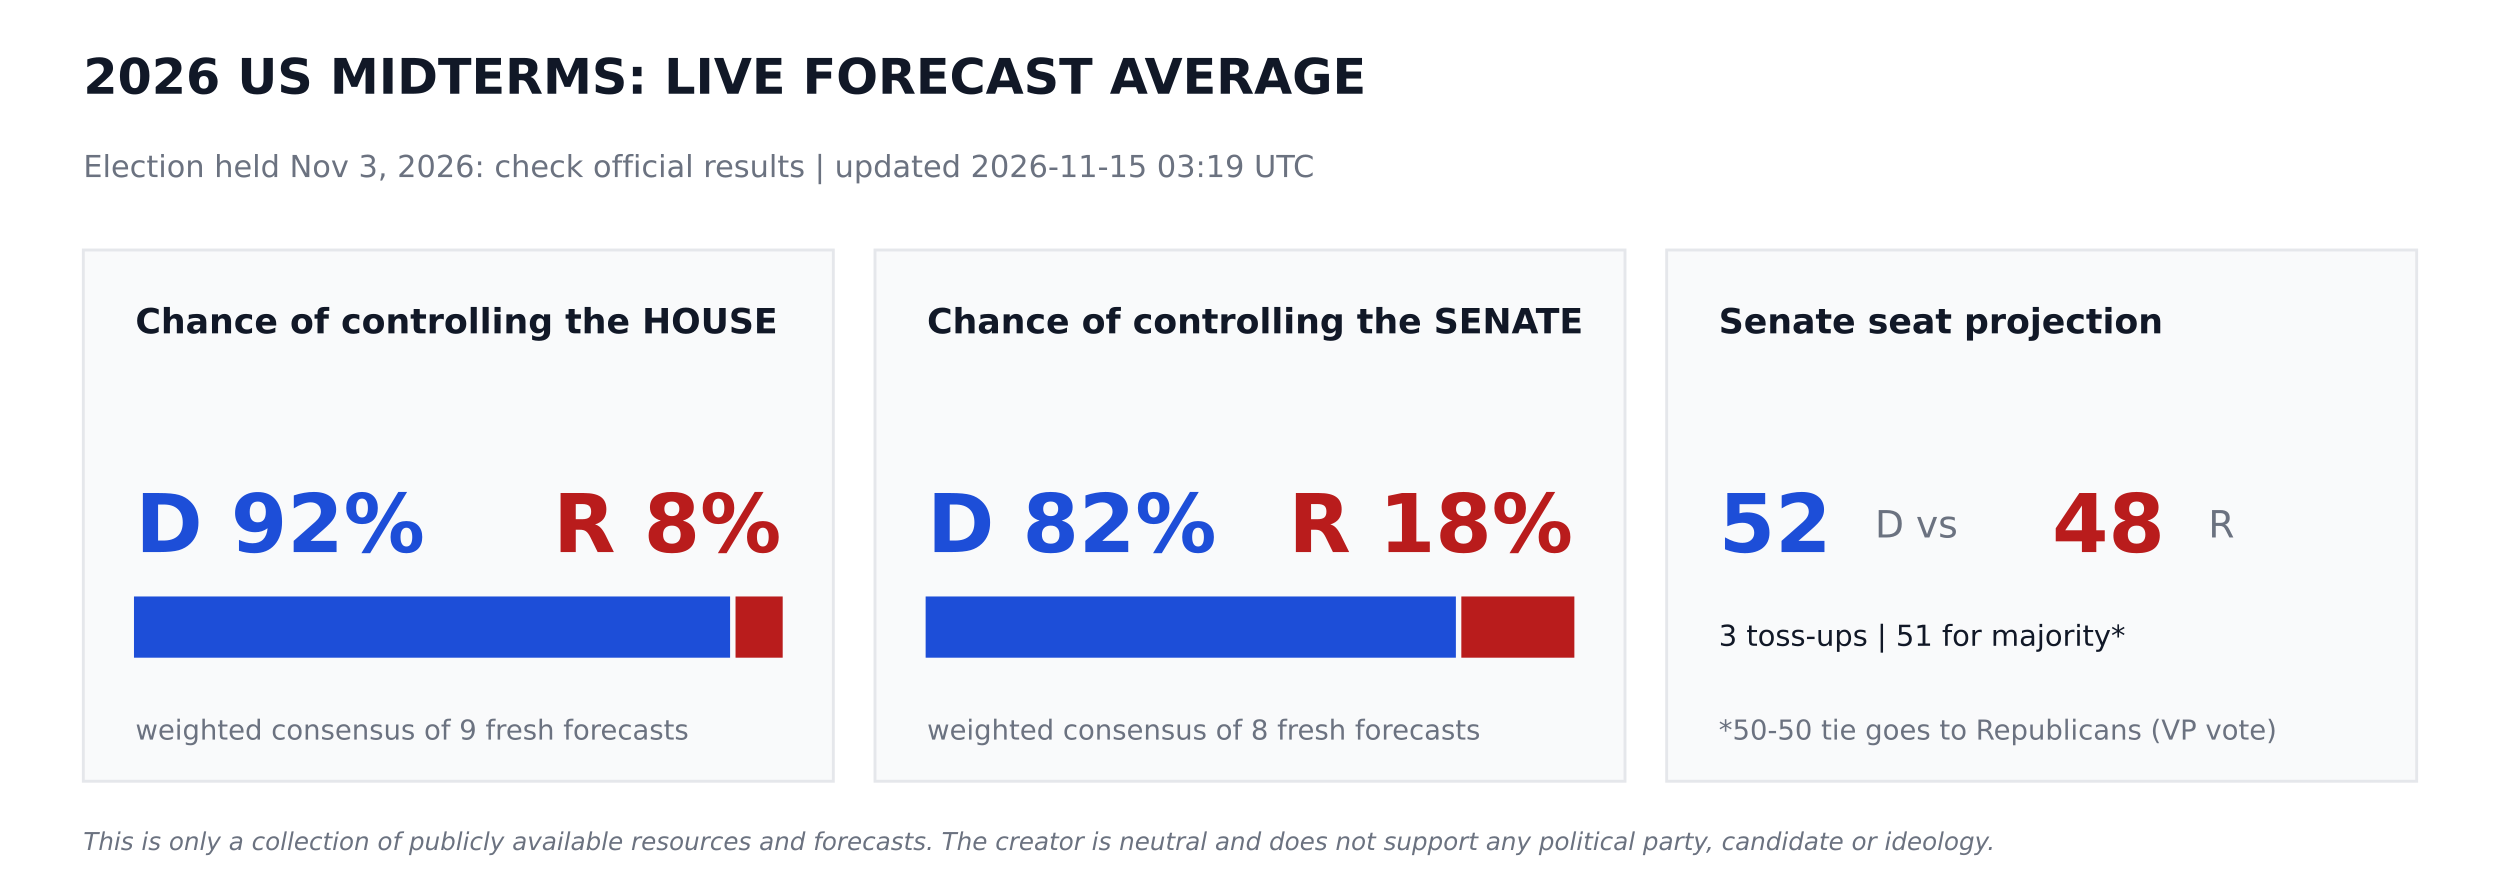
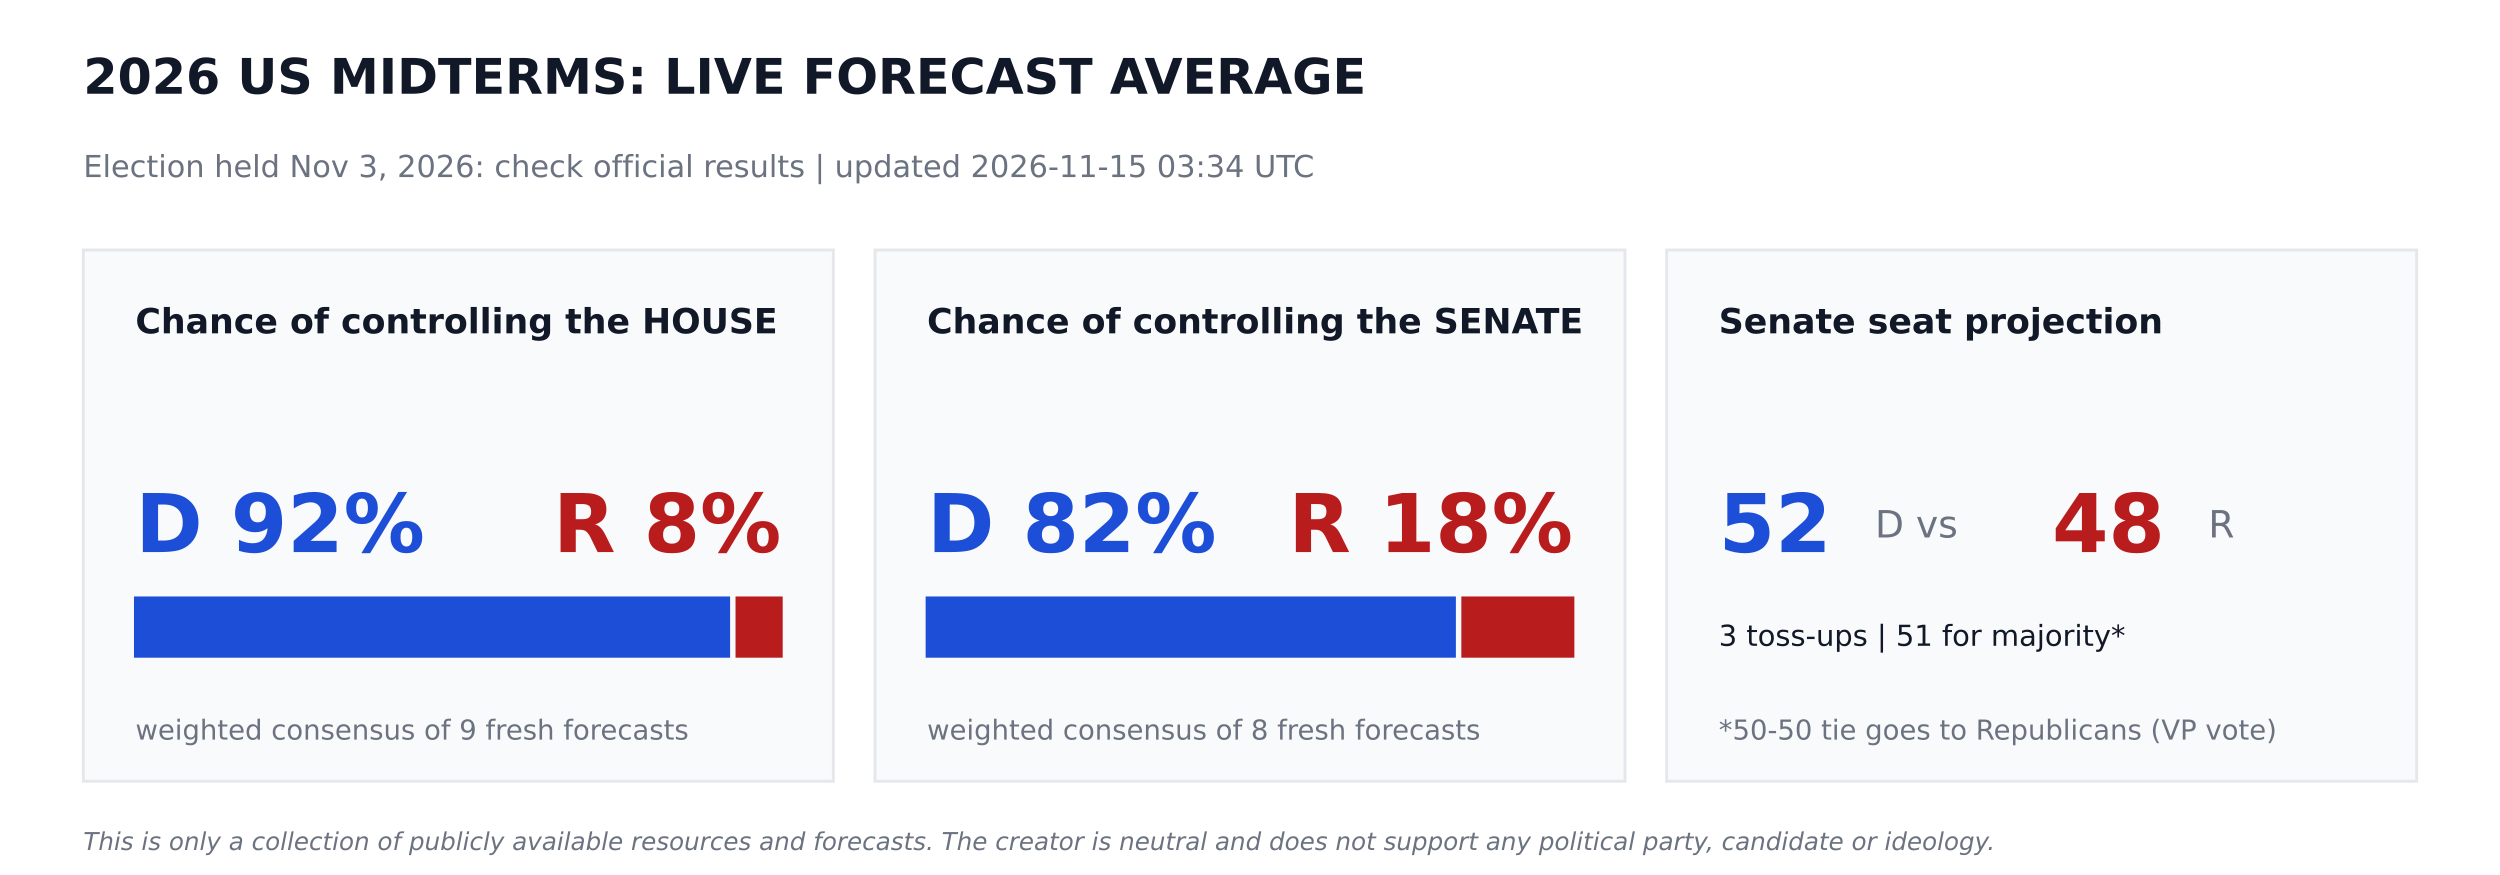
<svg xmlns="http://www.w3.org/2000/svg" width="864pt" height="302.4pt" viewBox="0 0 864 302.4" version="1.1">
  <defs>
    <style type="text/css">*{stroke-linejoin: round; stroke-linecap: butt}</style>
  </defs>
  <g id="figure_1">
    <g id="patch_1">
      <path d="M 0 302.4  L 864 302.4  L 864 0  L 0 0  z " style="fill: #ffffff" />
    </g>
    <g id="axes_1">
      <g id="patch_2">
-         <path d="M 28.8 270  L 288 270  L 288 86.4  L 28.8 86.4  z " clip-path="url(#p80c3cefc07)" style="fill: #f9fafb; stroke: #e5e7eb; stroke-linejoin: miter" />
+         <path d="M 28.8 270  L 288 270  L 288 86.4  L 28.8 86.4  z " clip-path="url(#p8c2700e82e)" style="fill: #f9fafb; stroke: #e5e7eb; stroke-linejoin: miter" />
      </g>
      <g id="patch_3">
-         <path d="M 46.8 226.8  L 251.82 226.8  L 251.82 206.64  L 46.8 206.64  z " clip-path="url(#p80c3cefc07)" style="fill: #1d4ed8; stroke: #1d4ed8; stroke-linejoin: miter" />
+         <path d="M 46.8 226.8  L 251.82 226.8  L 251.82 206.64  L 46.8 206.64  z " clip-path="url(#p8c2700e82e)" style="fill: #1d4ed8; stroke: #1d4ed8; stroke-linejoin: miter" />
      </g>
      <g id="patch_4">
-         <path d="M 254.7 226.8  L 270 226.8  L 270 206.64  L 254.7 206.64  z " clip-path="url(#p80c3cefc07)" style="fill: #b91c1c; stroke: #b91c1c; stroke-linejoin: miter" />
+         <path d="M 254.7 226.8  L 270 226.8  L 270 206.64  L 254.7 206.64  z " clip-path="url(#p8c2700e82e)" style="fill: #b91c1c; stroke: #b91c1c; stroke-linejoin: miter" />
      </g>
      <g id="patch_5">
-         <path d="M 302.4 270  L 561.6 270  L 561.6 86.4  L 302.4 86.4  z " clip-path="url(#p80c3cefc07)" style="fill: #f9fafb; stroke: #e5e7eb; stroke-linejoin: miter" />
+         <path d="M 302.4 270  L 561.6 270  L 561.6 86.4  L 302.4 86.4  z " clip-path="url(#p8c2700e82e)" style="fill: #f9fafb; stroke: #e5e7eb; stroke-linejoin: miter" />
      </g>
      <g id="patch_6">
-         <path d="M 320.4 226.8  L 502.654 226.8  L 502.654 206.64  L 320.4 206.64  z " clip-path="url(#p80c3cefc07)" style="fill: #1d4ed8; stroke: #1d4ed8; stroke-linejoin: miter" />
+         <path d="M 320.4 226.8  L 502.654 226.8  L 502.654 206.64  L 320.4 206.64  z " clip-path="url(#p8c2700e82e)" style="fill: #1d4ed8; stroke: #1d4ed8; stroke-linejoin: miter" />
      </g>
      <g id="patch_7">
-         <path d="M 505.534 226.8  L 543.6 226.8  L 543.6 206.64  L 505.534 206.64  z " clip-path="url(#p80c3cefc07)" style="fill: #b91c1c; stroke: #b91c1c; stroke-linejoin: miter" />
+         <path d="M 505.534 226.8  L 543.6 226.8  L 543.6 206.64  L 505.534 206.64  z " clip-path="url(#p8c2700e82e)" style="fill: #b91c1c; stroke: #b91c1c; stroke-linejoin: miter" />
      </g>
      <g id="patch_8">
-         <path d="M 576 270  L 835.2 270  L 835.2 86.4  L 576 86.4  z " clip-path="url(#p80c3cefc07)" style="fill: #f9fafb; stroke: #e5e7eb; stroke-linejoin: miter" />
+         <path d="M 576 270  L 835.2 270  L 835.2 86.4  L 576 86.4  z " clip-path="url(#p8c2700e82e)" style="fill: #f9fafb; stroke: #e5e7eb; stroke-linejoin: miter" />
      </g>
      <g id="text_1">
        <text style="font-weight: 700; font-size: 17px; font-family: 'DejaVu Sans'; text-anchor: start; fill: #111827" x="28.8" y="32.4" transform="rotate(-0 28.8 32.4)">2026 US MIDTERMS: LIVE FORECAST AVERAGE</text>
      </g>
      <g id="text_2">
-         <text style="font-size: 10.5px; font-family: 'DejaVu Sans'; text-anchor: start; fill: #6b7280" x="28.8" y="61.2" transform="rotate(-0 28.8 61.2)">Election held Nov 3, 2026: check official results   |   updated 2026-11-15 03:19 UTC</text>
+         <text style="font-size: 10.5px; font-family: 'DejaVu Sans'; text-anchor: start; fill: #6b7280" x="28.8" y="61.2" transform="rotate(-0 28.8 61.2)">Election held Nov 3, 2026: check official results   |   updated 2026-11-15 03:34 UTC</text>
      </g>
      <g id="text_3">
        <text style="font-weight: 700; font-size: 12px; font-family: 'DejaVu Sans'; text-anchor: start; fill: #111827" x="46.8" y="115.2" transform="rotate(-0 46.8 115.2)">Chance of controlling the HOUSE</text>
      </g>
      <g id="text_4">
        <text style="font-weight: 700; font-size: 28px; font-family: 'DejaVu Sans'; text-anchor: start; fill: #1d4ed8" x="46.8" y="190.8" transform="rotate(-0 46.8 190.8)">D 92%</text>
      </g>
      <g id="text_5">
        <text style="font-weight: 700; font-size: 28px; font-family: 'DejaVu Sans'; text-anchor: end; fill: #b91c1c" x="270" y="190.8" transform="rotate(-0 270 190.8)">R 8%</text>
      </g>
      <g id="text_6">
        <text style="font-size: 9.5px; font-family: 'DejaVu Sans'; text-anchor: start; fill: #6b7280" x="46.8" y="255.6" transform="rotate(-0 46.8 255.6)">weighted consensus of 9 fresh forecasts</text>
      </g>
      <g id="text_7">
        <text style="font-weight: 700; font-size: 12px; font-family: 'DejaVu Sans'; text-anchor: start; fill: #111827" x="320.4" y="115.2" transform="rotate(-0 320.4 115.2)">Chance of controlling the SENATE</text>
      </g>
      <g id="text_8">
        <text style="font-weight: 700; font-size: 28px; font-family: 'DejaVu Sans'; text-anchor: start; fill: #1d4ed8" x="320.4" y="190.8" transform="rotate(-0 320.4 190.8)">D 82%</text>
      </g>
      <g id="text_9">
        <text style="font-weight: 700; font-size: 28px; font-family: 'DejaVu Sans'; text-anchor: end; fill: #b91c1c" x="543.6" y="190.8" transform="rotate(-0 543.6 190.8)">R 18%</text>
      </g>
      <g id="text_10">
        <text style="font-size: 9.5px; font-family: 'DejaVu Sans'; text-anchor: start; fill: #6b7280" x="320.4" y="255.6" transform="rotate(-0 320.4 255.6)">weighted consensus of 8 fresh forecasts</text>
      </g>
      <g id="text_11">
        <text style="font-weight: 700; font-size: 12px; font-family: 'DejaVu Sans'; text-anchor: start; fill: #111827" x="594" y="115.2" transform="rotate(-0 594 115.2)">Senate seat projection</text>
      </g>
      <g id="text_12">
        <text style="font-weight: 700; font-size: 28px; font-family: 'DejaVu Sans'; text-anchor: start; fill: #1d4ed8" x="594" y="190.8" transform="rotate(-0 594 190.8)">52</text>
      </g>
      <g id="text_13">
        <text style="font-size: 13px; font-family: 'DejaVu Sans'; text-anchor: start; fill: #6b7280" x="648" y="185.76" transform="rotate(-0 648 185.76)">D  vs</text>
      </g>
      <g id="text_14">
        <text style="font-weight: 700; font-size: 28px; font-family: 'DejaVu Sans'; text-anchor: start; fill: #b91c1c" x="709.2" y="190.8" transform="rotate(-0 709.2 190.8)">48</text>
      </g>
      <g id="text_15">
        <text style="font-size: 13px; font-family: 'DejaVu Sans'; text-anchor: start; fill: #6b7280" x="763.2" y="185.76" transform="rotate(-0 763.2 185.76)">R</text>
      </g>
      <g id="text_16">
        <text style="font-size: 10px; font-family: 'DejaVu Sans'; text-anchor: start; fill: #111827" x="594" y="223.2" transform="rotate(-0 594 223.2)">3 toss-ups  |  51 for majority*</text>
      </g>
      <g id="text_17">
        <text style="font-size: 9.5px; font-family: 'DejaVu Sans'; text-anchor: start; fill: #6b7280" x="594" y="255.6" transform="rotate(-0 594 255.6)">*50-50 tie goes to Republicans (VP vote)</text>
      </g>
      <g id="text_18">
        <text style="font-style: italic; font-size: 8.5px; font-family: 'DejaVu Sans'; text-anchor: start; fill: #6b7280" x="28.8" y="293.76" transform="rotate(-0 28.8 293.76)">This is only a collection of publicly available resources and forecasts. The creator is neutral and does not support any political party, candidate or ideology.</text>
      </g>
    </g>
  </g>
  <defs>
-     <clipPath id="p80c3cefc07">
+     <clipPath id="p8c2700e82e">
      <rect x="0" y="0" width="864" height="302.4" />
    </clipPath>
  </defs>
</svg>
